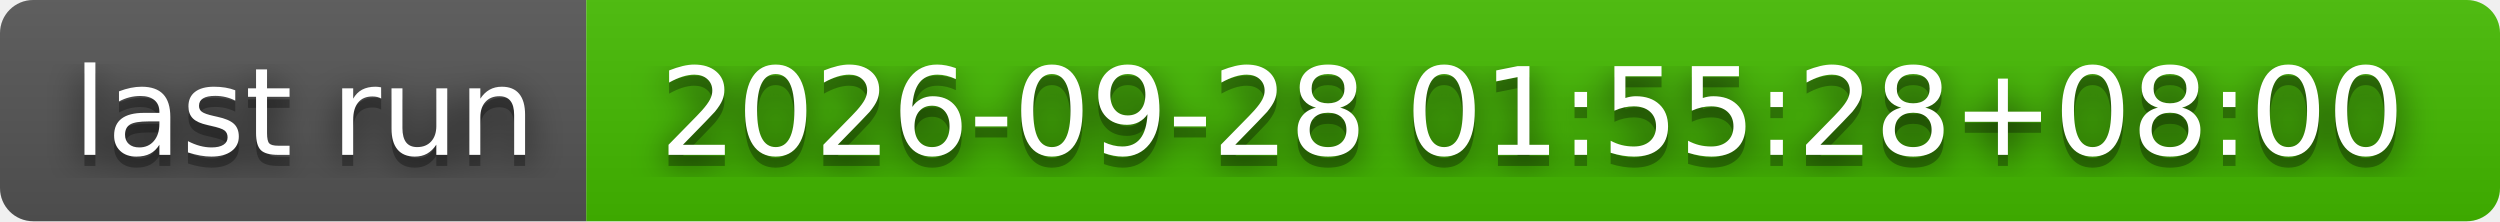
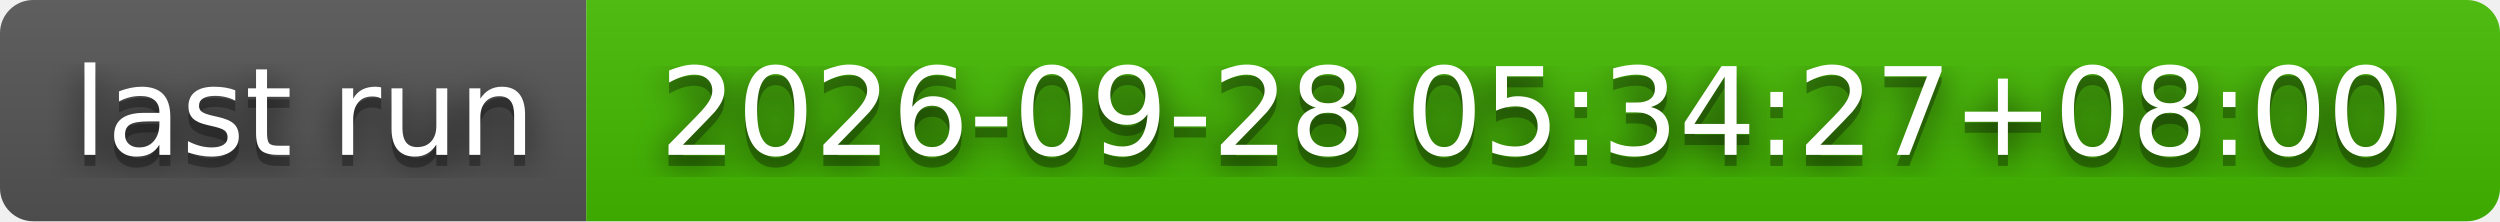
- <svg xmlns="http://www.w3.org/2000/svg" width="226" height="20" role="img" aria-label="last run: 2026-09-28 01:55:28+08:00">
+ <svg xmlns="http://www.w3.org/2000/svg" width="226" height="20" role="img" aria-label="last run: 2026-09-28 05:34:27+08:00">
  <filter id="blur">
    <feGaussianBlur stdDeviation="16" />
  </filter>
  <linearGradient id="s" x2="0" y2="100%">
    <stop offset="0" stop-color="#bbb" stop-opacity=".1" />
    <stop offset="1" stop-opacity=".1" />
  </linearGradient>
  <clipPath id="r">
    <rect width="226" height="20" rx="3" />
  </clipPath>
  <g clip-path="url(#r)">
    <rect width="53" height="20" fill="#555" />
    <rect x="53" width="173" height="20" fill="#4b0" />
    <rect width="226" height="20" fill="url(#s)" />
  </g>
  <g fill="#fff" text-anchor="middle" font-family="Verdana,Geneva,DejaVu Sans,sans-serif" text-rendering="geometricPrecision" font-size="110">
    <g transform="scale(.1)">
      <g aria-hidden="true" fill="#010101">
        <text x="275" y="150" fill-opacity=".8" filter="url(#blur)" textLength="430">last run</text>
        <text x="275" y="150" fill-opacity=".3" textLength="430">last run</text>
      </g>
      <text x="275" y="140" textLength="430">last run</text>
    </g>
    <g transform="scale(.1)">
      <g aria-hidden="true" fill="#010101">
-         <text x="1385" y="150" fill-opacity=".8" filter="url(#blur)" textLength="1630">2026-09-28 01:55:28+08:00</text>
-         <text x="1385" y="150" fill-opacity=".3" textLength="1630">2026-09-28 01:55:28+08:00</text>
+         <text x="1385" y="150" fill-opacity=".8" filter="url(#blur)" textLength="1630">2026-09-28 05:34:27+08:00</text>
+         <text x="1385" y="150" fill-opacity=".3" textLength="1630">2026-09-28 05:34:27+08:00</text>
      </g>
-       <text x="1385" y="140" textLength="1630">2026-09-28 01:55:28+08:00</text>
+       <text x="1385" y="140" textLength="1630">2026-09-28 05:34:27+08:00</text>
    </g>
  </g>
</svg>
